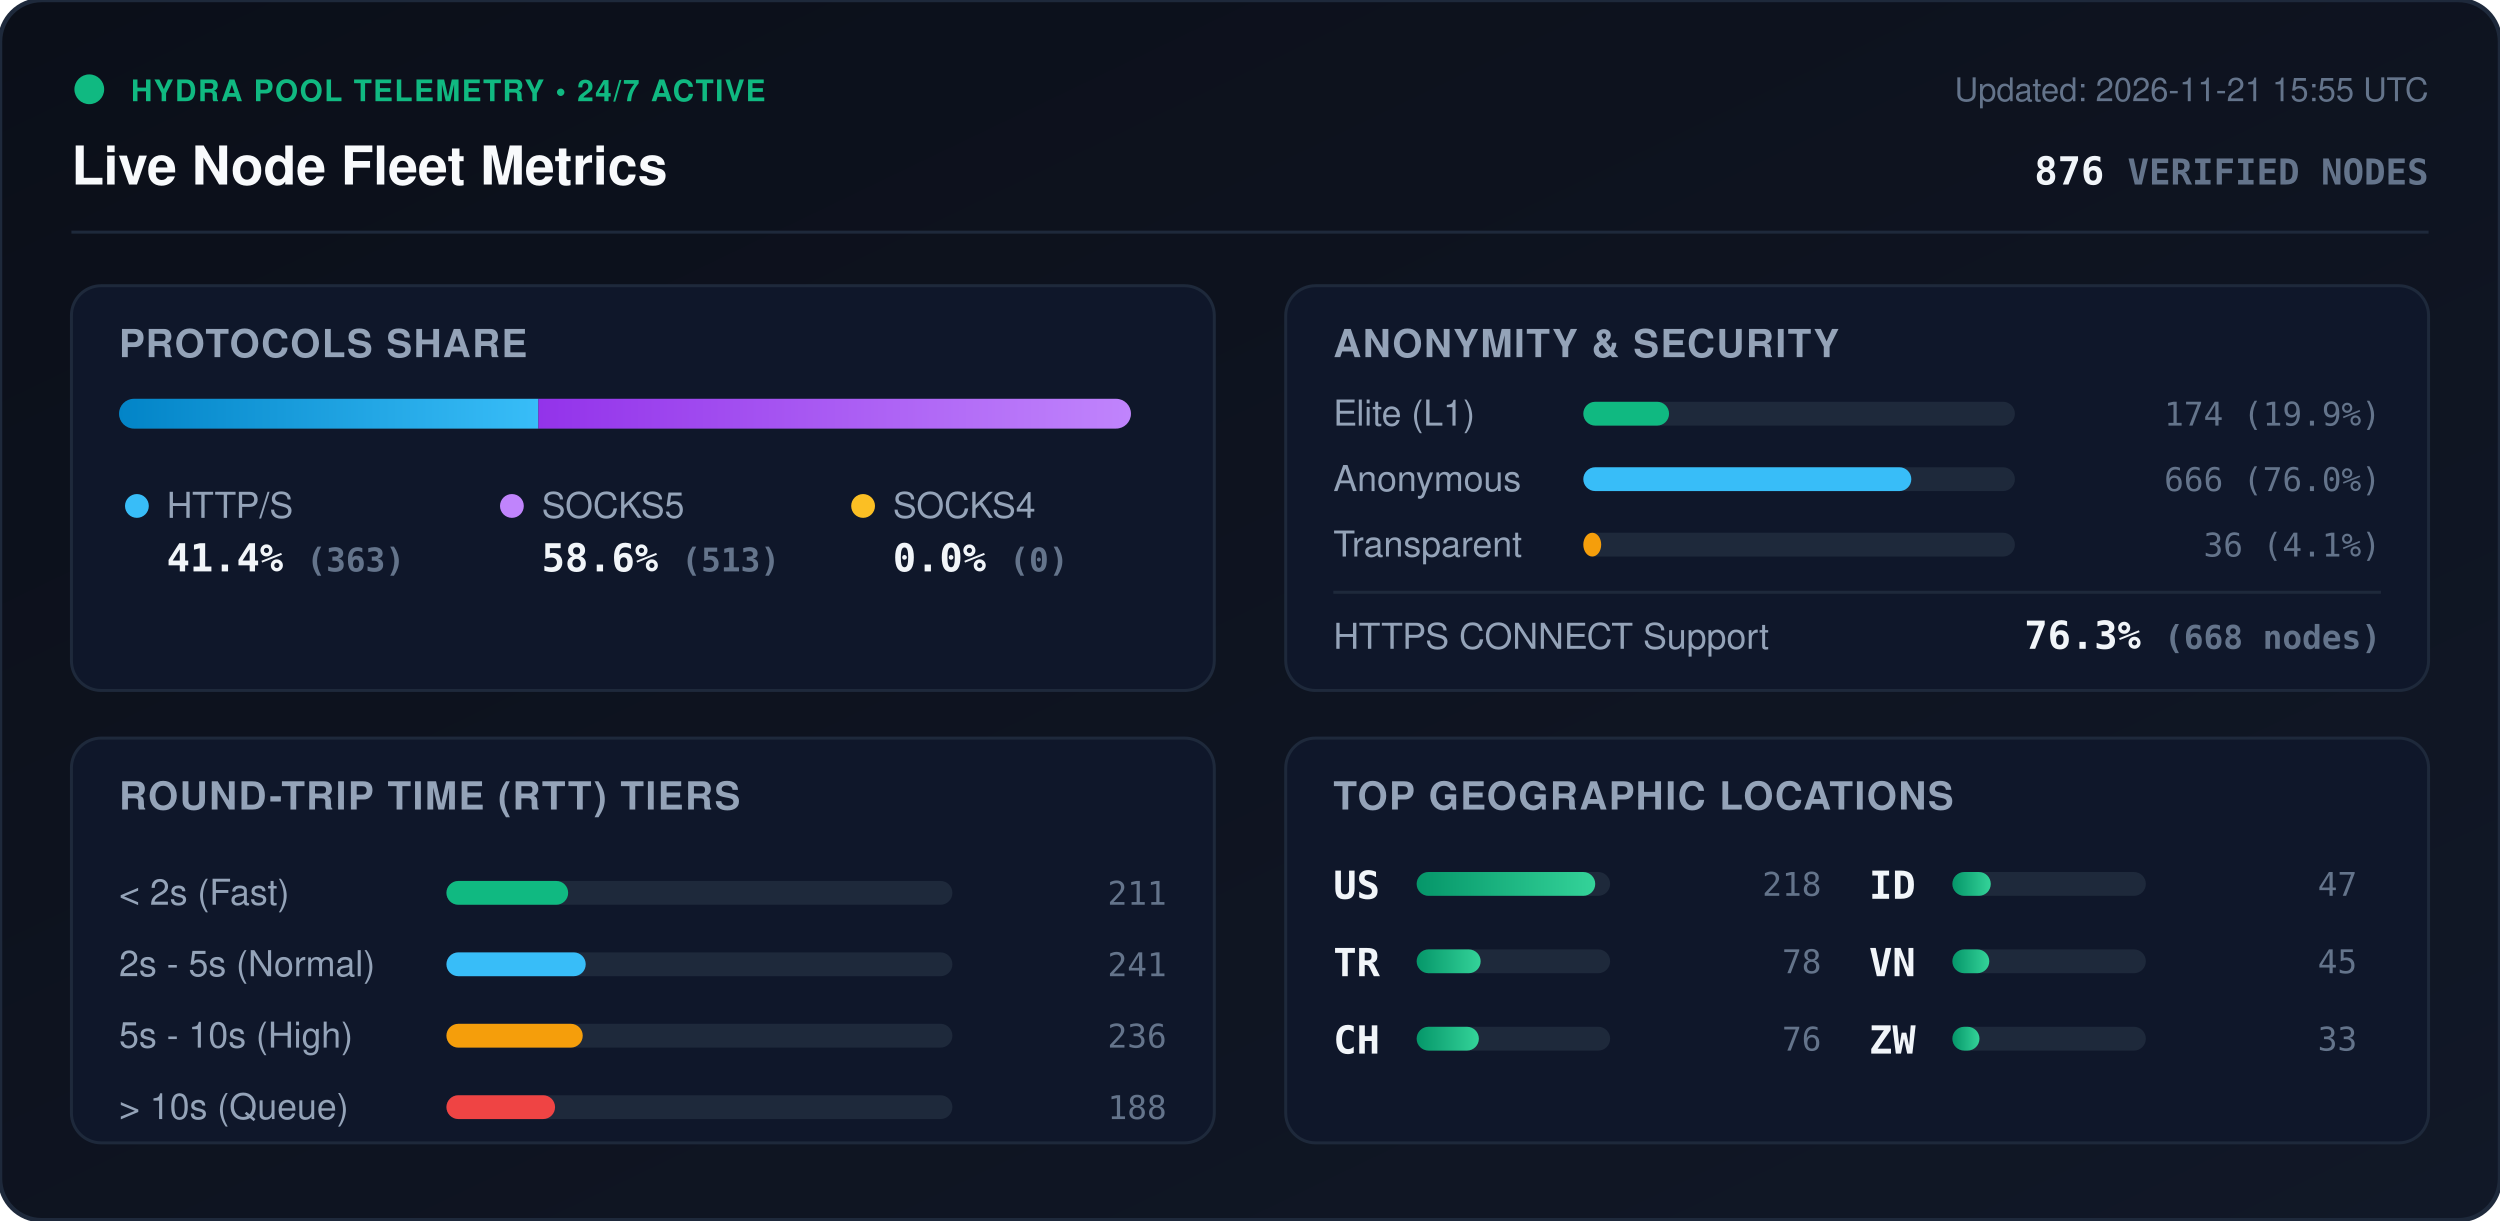
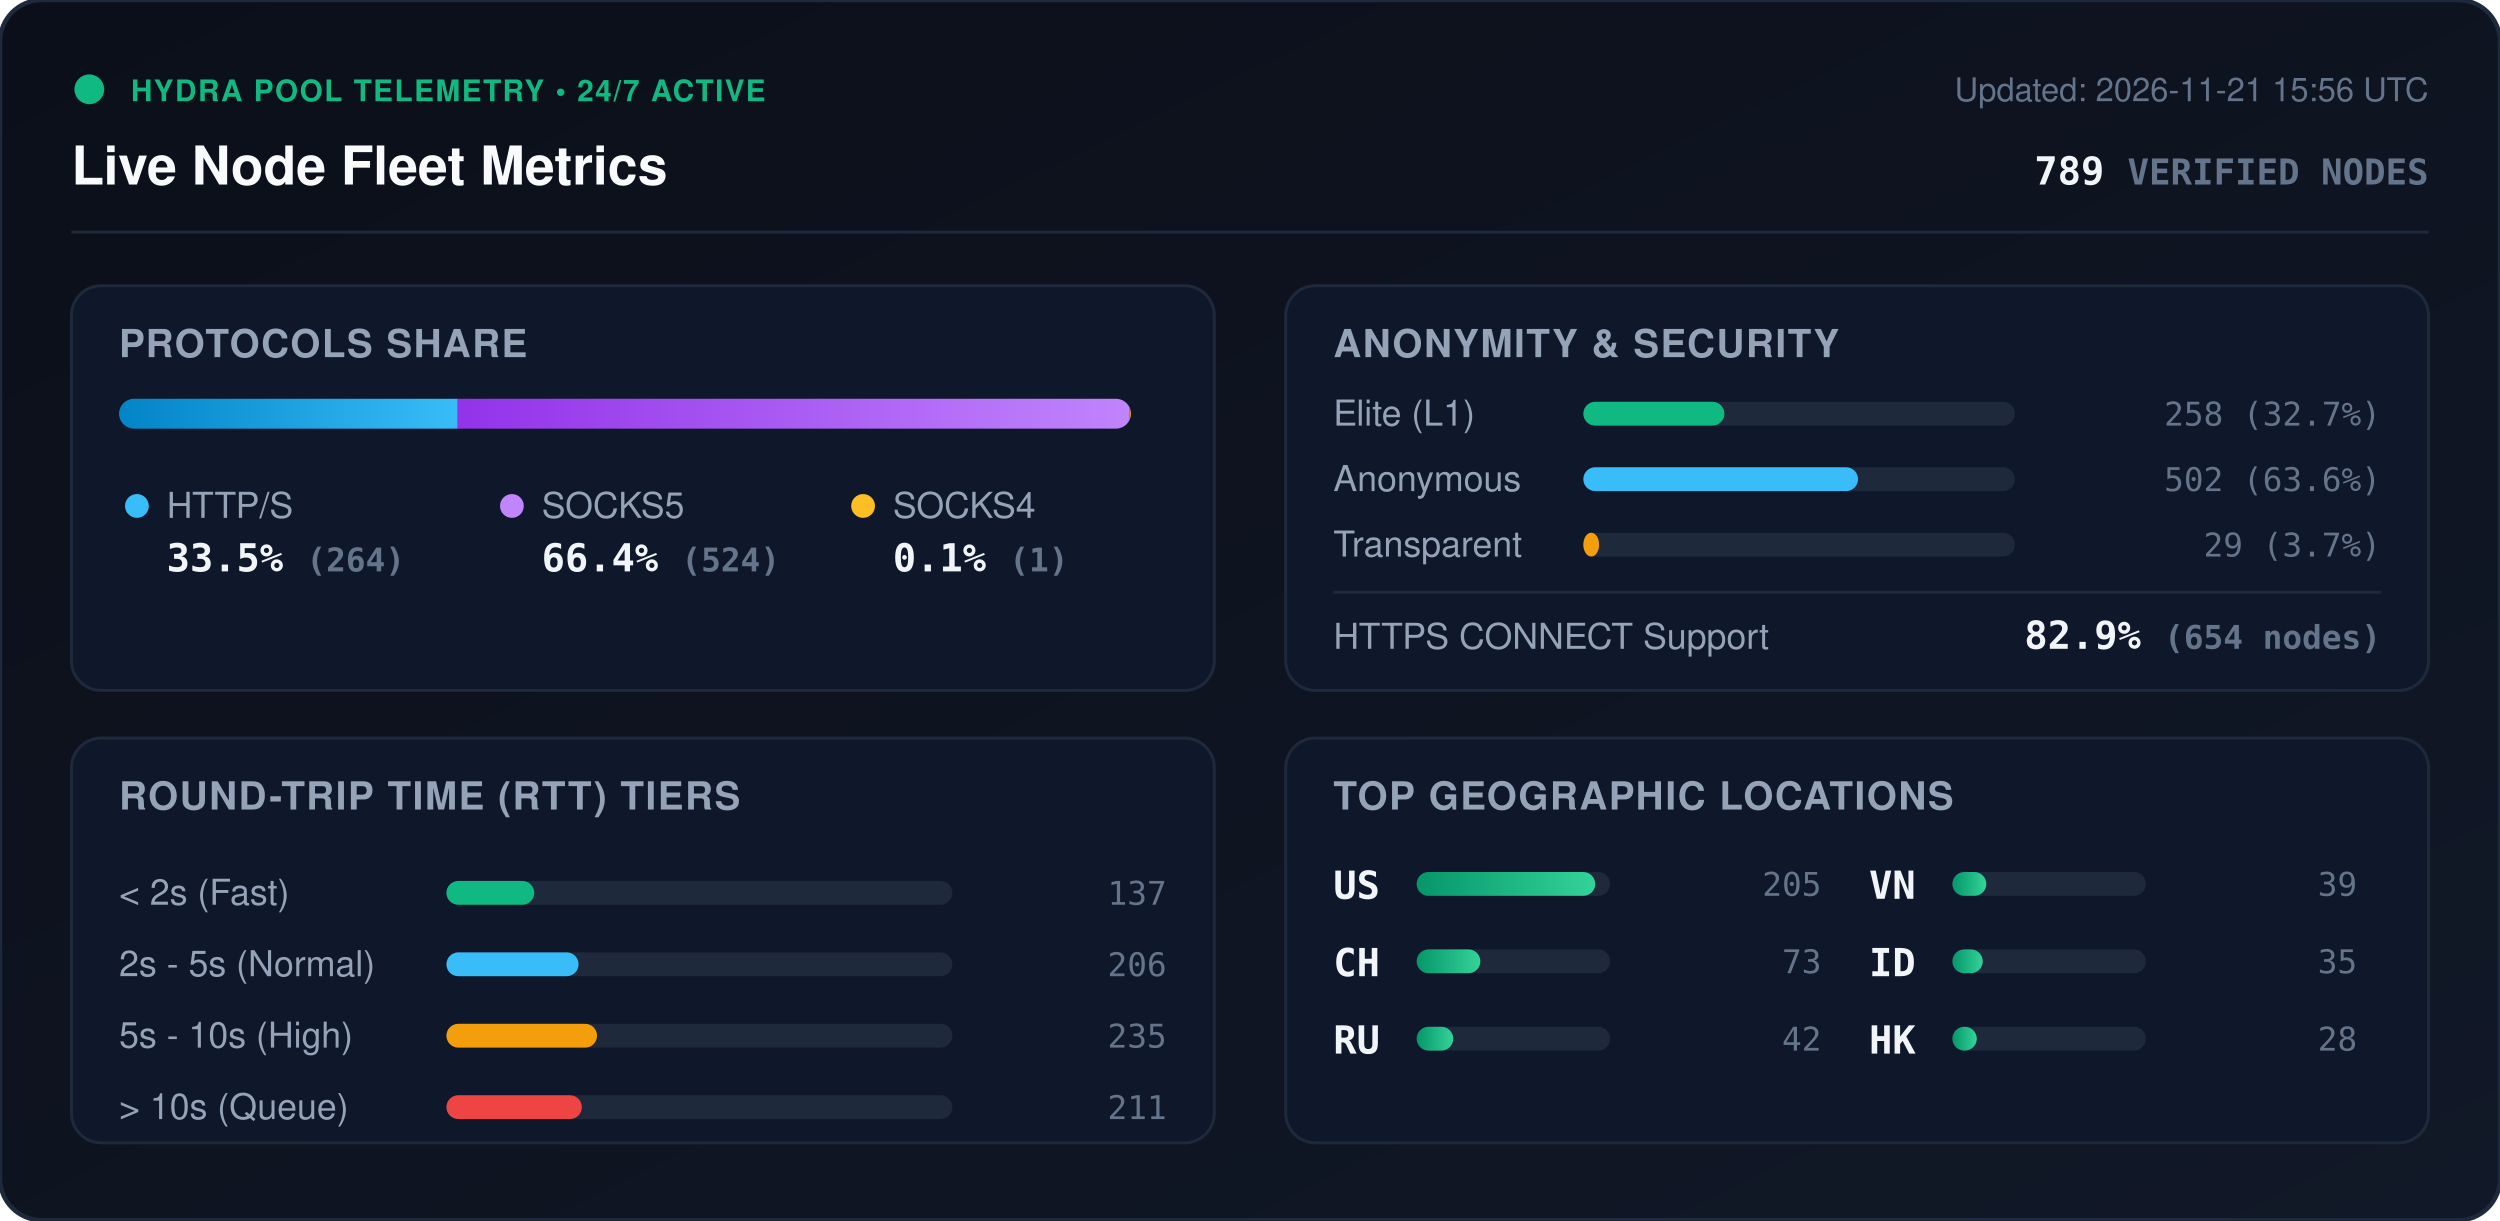
<svg xmlns="http://www.w3.org/2000/svg" viewBox="0 0 840 410" width="840" height="410" style="max-width: 100%; height: auto;">
  <defs>
    <linearGradient id="bg" x1="0%" y1="0%" x2="100%" y2="100%">
      <stop offset="0%" stop-color="#0b0f19" />
      <stop offset="100%" stop-color="#111827" />
    </linearGradient>
    <linearGradient id="bar-http" x1="0%" y1="0%" x2="100%" y2="0%">
      <stop offset="0%" stop-color="#0284c7" />
      <stop offset="100%" stop-color="#38bdf8" />
    </linearGradient>
    <linearGradient id="bar-socks5" x1="0%" y1="0%" x2="100%" y2="0%">
      <stop offset="0%" stop-color="#9333ea" />
      <stop offset="100%" stop-color="#c084fc" />
    </linearGradient>
    <linearGradient id="bar-socks4" x1="0%" y1="0%" x2="100%" y2="0%">
      <stop offset="0%" stop-color="#d97706" />
      <stop offset="100%" stop-color="#fbbf24" />
    </linearGradient>
    <linearGradient id="bar-green" x1="0%" y1="0%" x2="100%" y2="0%">
      <stop offset="0%" stop-color="#059669" />
      <stop offset="100%" stop-color="#34d399" />
    </linearGradient>
    <clipPath id="prog-track-clip">
      <rect width="340.0" height="10" rx="5" />
    </clipPath>
    <style>
      .title { font: 700 18px -apple-system, BlinkMacSystemFont, 'Segoe UI', Helvetica, Arial, sans-serif; fill: #f8fafc; }
      .sub { font: 500 11px -apple-system, BlinkMacSystemFont, 'Segoe UI', Helvetica, Arial, sans-serif; fill: #64748b; }
      .section-hdr { font: 600 13px -apple-system, BlinkMacSystemFont, 'Segoe UI', Helvetica, Arial, sans-serif; fill: #94a3b8; letter-spacing: 0.5px; }
      .metric-val { font: 700 13px -apple-system, BlinkMacSystemFont, 'Segoe UI', Helvetica, Arial, sans-serif; fill: #f1f5f9; }
      .metric-lbl { font: 500 12px -apple-system, BlinkMacSystemFont, 'Segoe UI', Helvetica, Arial, sans-serif; fill: #94a3b8; }
      .badge-txt { font: 700 10px -apple-system, BlinkMacSystemFont, 'Segoe UI', Helvetica, Arial, sans-serif; fill: #10b981; letter-spacing: 0.5px; }
      .mono { font-family: ui-monospace, SFMono-Regular, Menlo, Monaco, Consolas, monospace; }
      .pulse { animation: beacon 2s infinite ease-in-out; }
      @keyframes beacon { 0%, 100% { opacity: 1; } 50% { opacity: 0.35; } }
    </style>
  </defs>
  <rect width="840" height="410" rx="14" fill="url(#bg)" stroke="#1e293b" stroke-width="1.5" />
  <g transform="translate(24, 24)">
    <circle cx="6" cy="6" r="5" fill="#10b981" class="pulse" />
    <text x="20" y="10" class="badge-txt">HYDRA POOL TELEMETRY • 24/7 ACTIVE</text>
    <text x="0" y="38" class="title">Live Node Fleet Metrics</text>
-     <text x="792" y="10" text-anchor="end" class="sub">Updated: 2026-11-21 15:55 UTC</text>
-     <text x="792" y="38" text-anchor="end" class="metric-val mono" fill="#38bdf8">876 <tspan font-size="12" fill="#64748b">VERIFIED NODES</tspan>
+     <text x="792" y="10" text-anchor="end" class="sub">Updated: 2026-11-21 15:56 UTC</text>
+     <text x="792" y="38" text-anchor="end" class="metric-val mono" fill="#38bdf8">789 <tspan font-size="12" fill="#64748b">VERIFIED NODES</tspan>
    </text>
  </g>
  <line x1="24" y1="78" x2="816" y2="78" stroke="#1e293b" stroke-width="1" />
  <g transform="translate(24, 96)">
    <rect width="384" height="136" rx="10" fill="#0f172a" stroke="#1e293b" />
    <text x="16" y="24" class="section-hdr">PROTOCOLS SHARE</text>
    <g transform="translate(16, 38)">
      <rect width="340.0" height="10" rx="5" fill="#1e293b" />
      <g clip-path="url(#prog-track-clip)">
-         <rect x="0" width="140.9" height="10" fill="url(#bar-http)" />
-         <rect x="140.9" width="199.1" height="10" fill="url(#bar-socks5)" />
-         <rect x="340.0" width="0.0" height="10" fill="url(#bar-socks4)" />
+         <rect x="0" width="113.8" height="10" fill="url(#bar-http)" />
+         <rect x="113.8" width="225.8" height="10" fill="url(#bar-socks5)" />
+         <rect x="339.6" width="0.4" height="10" fill="url(#bar-socks4)" />
      </g>
    </g>
    <g transform="translate(16, 68)">
      <circle cx="6" cy="6" r="4" fill="#38bdf8" />
      <text x="16" y="10" class="metric-lbl">HTTP/S</text>
-       <text x="16" y="28" class="metric-val mono">41.4% <tspan font-size="11" fill="#64748b">(363)</tspan>
+       <text x="16" y="28" class="metric-val mono">33.5% <tspan font-size="11" fill="#64748b">(264)</tspan>
      </text>
      <circle cx="132" cy="6" r="4" fill="#c084fc" />
      <text x="142" y="10" class="metric-lbl">SOCKS5</text>
-       <text x="142" y="28" class="metric-val mono">58.6% <tspan font-size="11" fill="#64748b">(513)</tspan>
+       <text x="142" y="28" class="metric-val mono">66.4% <tspan font-size="11" fill="#64748b">(524)</tspan>
      </text>
      <circle cx="250" cy="6" r="4" fill="#fbbf24" />
      <text x="260" y="10" class="metric-lbl">SOCKS4</text>
-       <text x="260" y="28" class="metric-val mono">0.0% <tspan font-size="11" fill="#64748b">(0)</tspan>
+       <text x="260" y="28" class="metric-val mono">0.1% <tspan font-size="11" fill="#64748b">(1)</tspan>
      </text>
    </g>
  </g>
  <g transform="translate(432, 96)">
    <rect width="384" height="136" rx="10" fill="#0f172a" stroke="#1e293b" />
    <text x="16" y="24" class="section-hdr">ANONYMITY &amp; SECURITY</text>
    <text x="16" y="47" class="metric-lbl">Elite (L1)</text>
    <rect x="100" y="39" width="145.0" height="8" rx="4" fill="#1e293b" />
-     <rect x="100" y="39" width="28.8" height="8" rx="4" fill="#10b981" />
-     <text x="368" y="47" text-anchor="end" class="mono sub" fill="#e2e8f0">174 (19.9%)</text>
+     <rect x="100" y="39" width="47.4" height="8" rx="4" fill="#10b981" />
+     <text x="368" y="47" text-anchor="end" class="mono sub" fill="#e2e8f0">258 (32.7%)</text>
    <text x="16" y="69" class="metric-lbl">Anonymous</text>
    <rect x="100" y="61" width="145.0" height="8" rx="4" fill="#1e293b" />
-     <rect x="100" y="61" width="110.2" height="8" rx="4" fill="#38bdf8" />
-     <text x="368" y="69" text-anchor="end" class="mono sub" fill="#e2e8f0">666 (76.0%)</text>
+     <rect x="100" y="61" width="92.3" height="8" rx="4" fill="#38bdf8" />
+     <text x="368" y="69" text-anchor="end" class="mono sub" fill="#e2e8f0">502 (63.6%)</text>
    <text x="16" y="91" class="metric-lbl">Transparent</text>
    <rect x="100" y="83" width="145.0" height="8" rx="4" fill="#1e293b" />
-     <rect x="100" y="83" width="6.0" height="8" rx="4" fill="#f59e0b" />
-     <text x="368" y="91" text-anchor="end" class="mono sub" fill="#e2e8f0">36 (4.1%)</text>
+     <rect x="100" y="83" width="5.3" height="8" rx="4" fill="#f59e0b" />
+     <text x="368" y="91" text-anchor="end" class="mono sub" fill="#e2e8f0">29 (3.7%)</text>
    <line x1="16" y1="103" x2="368" y2="103" stroke="#1e293b" stroke-width="1" />
    <text x="16" y="122" class="metric-lbl">HTTPS CONNECT Support</text>
-     <text x="368" y="122" text-anchor="end" class="metric-val mono" fill="#34d399">76.3% <tspan font-size="11" fill="#64748b">(668 nodes)</tspan>
+     <text x="368" y="122" text-anchor="end" class="metric-val mono" fill="#34d399">82.9% <tspan font-size="11" fill="#64748b">(654 nodes)</tspan>
    </text>
  </g>
  <g transform="translate(24, 248)">
    <rect width="384" height="136" rx="10" fill="#0f172a" stroke="#1e293b" />
    <text x="16" y="24" class="section-hdr">ROUND-TRIP TIME (RTT) TIERS</text>
    <g transform="translate(16, 42)">
      <text x="0" y="14" class="metric-lbl">&lt; 2s (Fast)</text>
      <rect x="110" y="6" width="170" height="8" rx="4" fill="#1e293b" />
-       <rect x="110" y="6" width="40.9" height="8" rx="4" fill="#10b981" />
-       <text x="352" y="14" text-anchor="end" class="mono sub">211</text>
+       <rect x="110" y="6" width="29.5" height="8" rx="4" fill="#10b981" />
+       <text x="352" y="14" text-anchor="end" class="mono sub">137</text>
      <text x="0" y="38" class="metric-lbl">2s - 5s (Normal)</text>
      <rect x="110" y="30" width="170" height="8" rx="4" fill="#1e293b" />
-       <rect x="110" y="30" width="46.8" height="8" rx="4" fill="#38bdf8" />
-       <text x="352" y="38" text-anchor="end" class="mono sub">241</text>
+       <rect x="110" y="30" width="44.4" height="8" rx="4" fill="#38bdf8" />
+       <text x="352" y="38" text-anchor="end" class="mono sub">206</text>
      <text x="0" y="62" class="metric-lbl">5s - 10s (High)</text>
      <rect x="110" y="54" width="170" height="8" rx="4" fill="#1e293b" />
-       <rect x="110" y="54" width="45.8" height="8" rx="4" fill="#f59e0b" />
-       <text x="352" y="62" text-anchor="end" class="mono sub">236</text>
+       <rect x="110" y="54" width="50.6" height="8" rx="4" fill="#f59e0b" />
+       <text x="352" y="62" text-anchor="end" class="mono sub">235</text>
      <text x="0" y="86" class="metric-lbl">&gt; 10s (Queue)</text>
      <rect x="110" y="78" width="170" height="8" rx="4" fill="#1e293b" />
-       <rect x="110" y="78" width="36.5" height="8" rx="4" fill="#ef4444" />
-       <text x="352" y="86" text-anchor="end" class="mono sub">188</text>
+       <rect x="110" y="78" width="45.5" height="8" rx="4" fill="#ef4444" />
+       <text x="352" y="86" text-anchor="end" class="mono sub">211</text>
    </g>
  </g>
  <g transform="translate(432, 248)">
    <rect width="384" height="136" rx="10" fill="#0f172a" stroke="#1e293b" />
    <text x="16" y="24" class="section-hdr">TOP GEOGRAPHIC LOCATIONS</text>
    <g transform="translate(16, 42)">
      <g transform="translate(0, 0)">
        <text x="0" y="12" class="mono metric-val" font-size="12">US</text>
        <rect x="28" y="3" width="65" height="8" rx="4" fill="#1e293b" />
        <rect x="28" y="3" width="60.0" height="8" rx="4" fill="url(#bar-green)" />
-         <text x="164" y="11" text-anchor="end" class="mono sub">218</text>
+         <text x="164" y="11" text-anchor="end" class="mono sub">205</text>
      </g>
      <g transform="translate(0, 26)">
-         <text x="0" y="12" class="mono metric-val" font-size="12">TR</text>
+         <text x="0" y="12" class="mono metric-val" font-size="12">CH</text>
        <rect x="28" y="3" width="65" height="8" rx="4" fill="#1e293b" />
-         <rect x="28" y="3" width="21.5" height="8" rx="4" fill="url(#bar-green)" />
-         <text x="164" y="11" text-anchor="end" class="mono sub">78</text>
+         <rect x="28" y="3" width="21.4" height="8" rx="4" fill="url(#bar-green)" />
+         <text x="164" y="11" text-anchor="end" class="mono sub">73</text>
      </g>
      <g transform="translate(0, 52)">
-         <text x="0" y="12" class="mono metric-val" font-size="12">CH</text>
+         <text x="0" y="12" class="mono metric-val" font-size="12">RU</text>
        <rect x="28" y="3" width="65" height="8" rx="4" fill="#1e293b" />
-         <rect x="28" y="3" width="20.9" height="8" rx="4" fill="url(#bar-green)" />
-         <text x="164" y="11" text-anchor="end" class="mono sub">76</text>
+         <rect x="28" y="3" width="12.3" height="8" rx="4" fill="url(#bar-green)" />
+         <text x="164" y="11" text-anchor="end" class="mono sub">42</text>
      </g>
      <g transform="translate(180, 0)">
+         <text x="0" y="12" class="mono metric-val" font-size="12">VN</text>
+         <rect x="28" y="3" width="65" height="8" rx="4" fill="#1e293b" />
+         <rect x="28" y="3" width="11.4" height="8" rx="4" fill="url(#bar-green)" />
+         <text x="164" y="11" text-anchor="end" class="mono sub">39</text>
+       </g>
+       <g transform="translate(180, 26)">
        <text x="0" y="12" class="mono metric-val" font-size="12">ID</text>
        <rect x="28" y="3" width="65" height="8" rx="4" fill="#1e293b" />
-         <rect x="28" y="3" width="12.9" height="8" rx="4" fill="url(#bar-green)" />
-         <text x="164" y="11" text-anchor="end" class="mono sub">47</text>
-       </g>
-       <g transform="translate(180, 26)">
-         <text x="0" y="12" class="mono metric-val" font-size="12">VN</text>
-         <rect x="28" y="3" width="65" height="8" rx="4" fill="#1e293b" />
-         <rect x="28" y="3" width="12.4" height="8" rx="4" fill="url(#bar-green)" />
-         <text x="164" y="11" text-anchor="end" class="mono sub">45</text>
+         <rect x="28" y="3" width="10.2" height="8" rx="4" fill="url(#bar-green)" />
+         <text x="164" y="11" text-anchor="end" class="mono sub">35</text>
      </g>
      <g transform="translate(180, 52)">
-         <text x="0" y="12" class="mono metric-val" font-size="12">ZW</text>
+         <text x="0" y="12" class="mono metric-val" font-size="12">HK</text>
        <rect x="28" y="3" width="65" height="8" rx="4" fill="#1e293b" />
-         <rect x="28" y="3" width="9.1" height="8" rx="4" fill="url(#bar-green)" />
-         <text x="164" y="11" text-anchor="end" class="mono sub">33</text>
+         <rect x="28" y="3" width="8.2" height="8" rx="4" fill="url(#bar-green)" />
+         <text x="164" y="11" text-anchor="end" class="mono sub">28</text>
      </g>
    </g>
  </g>
</svg>
